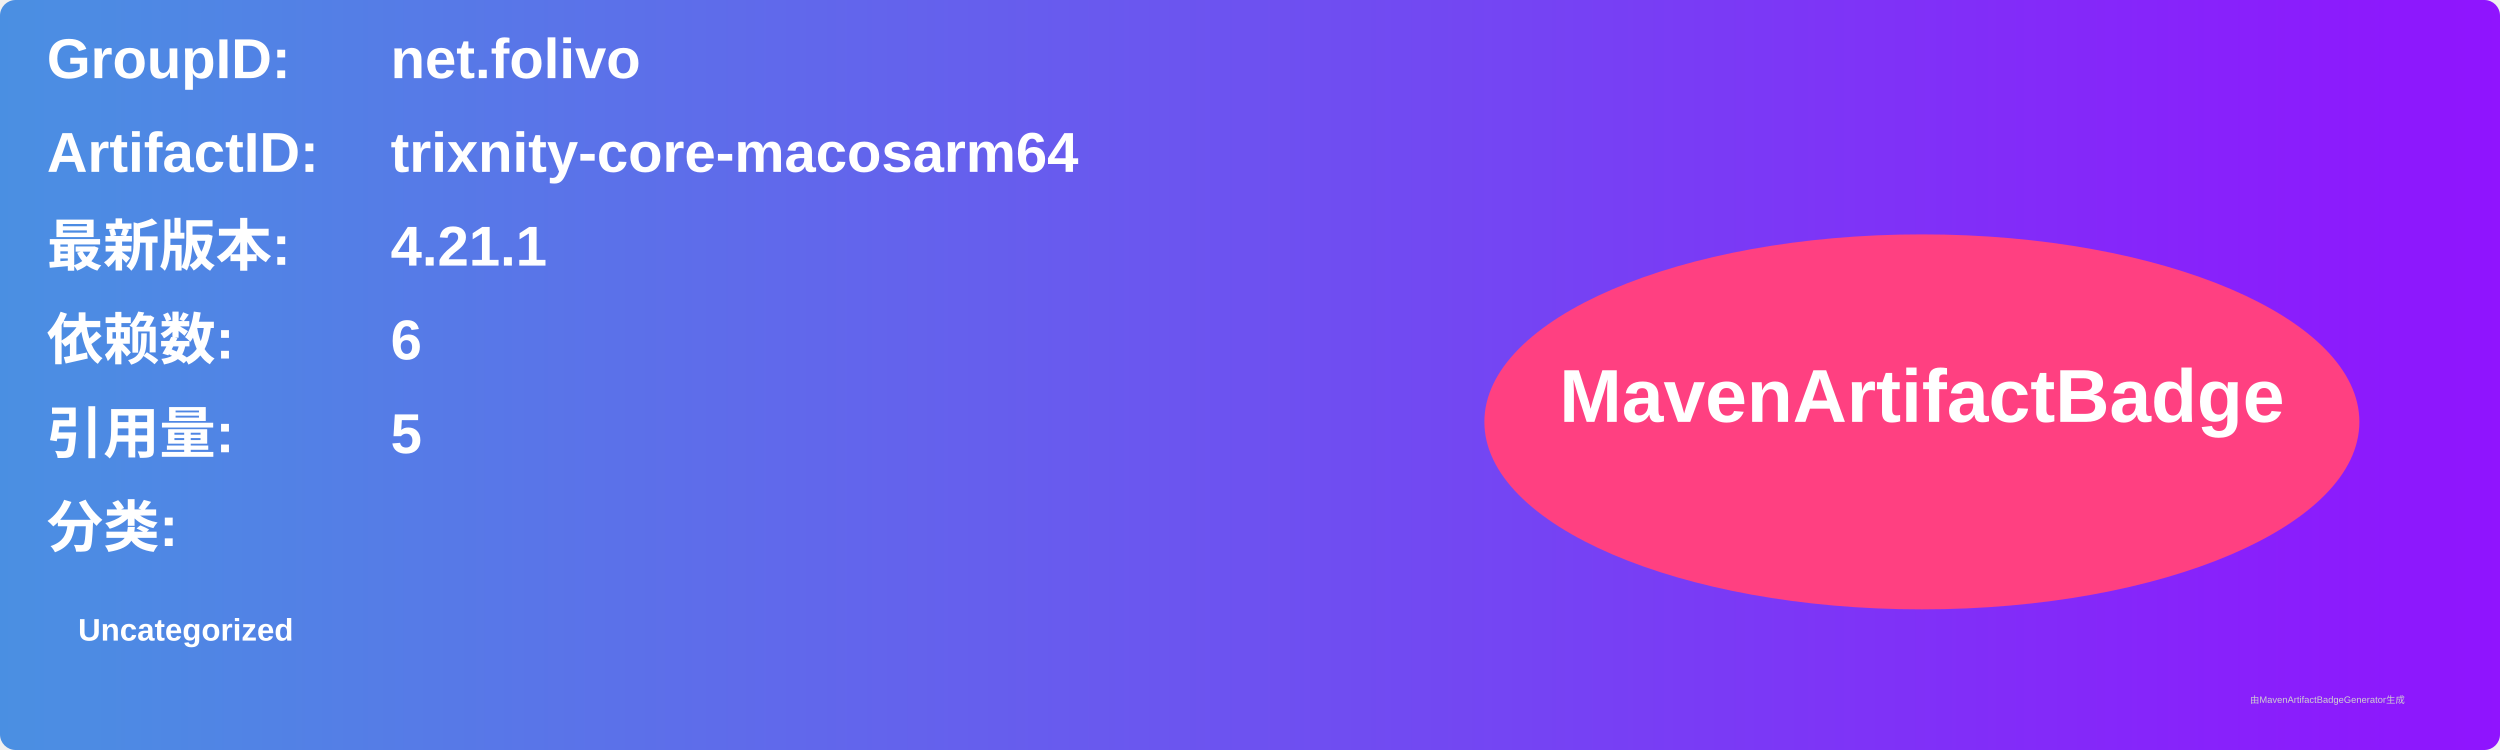
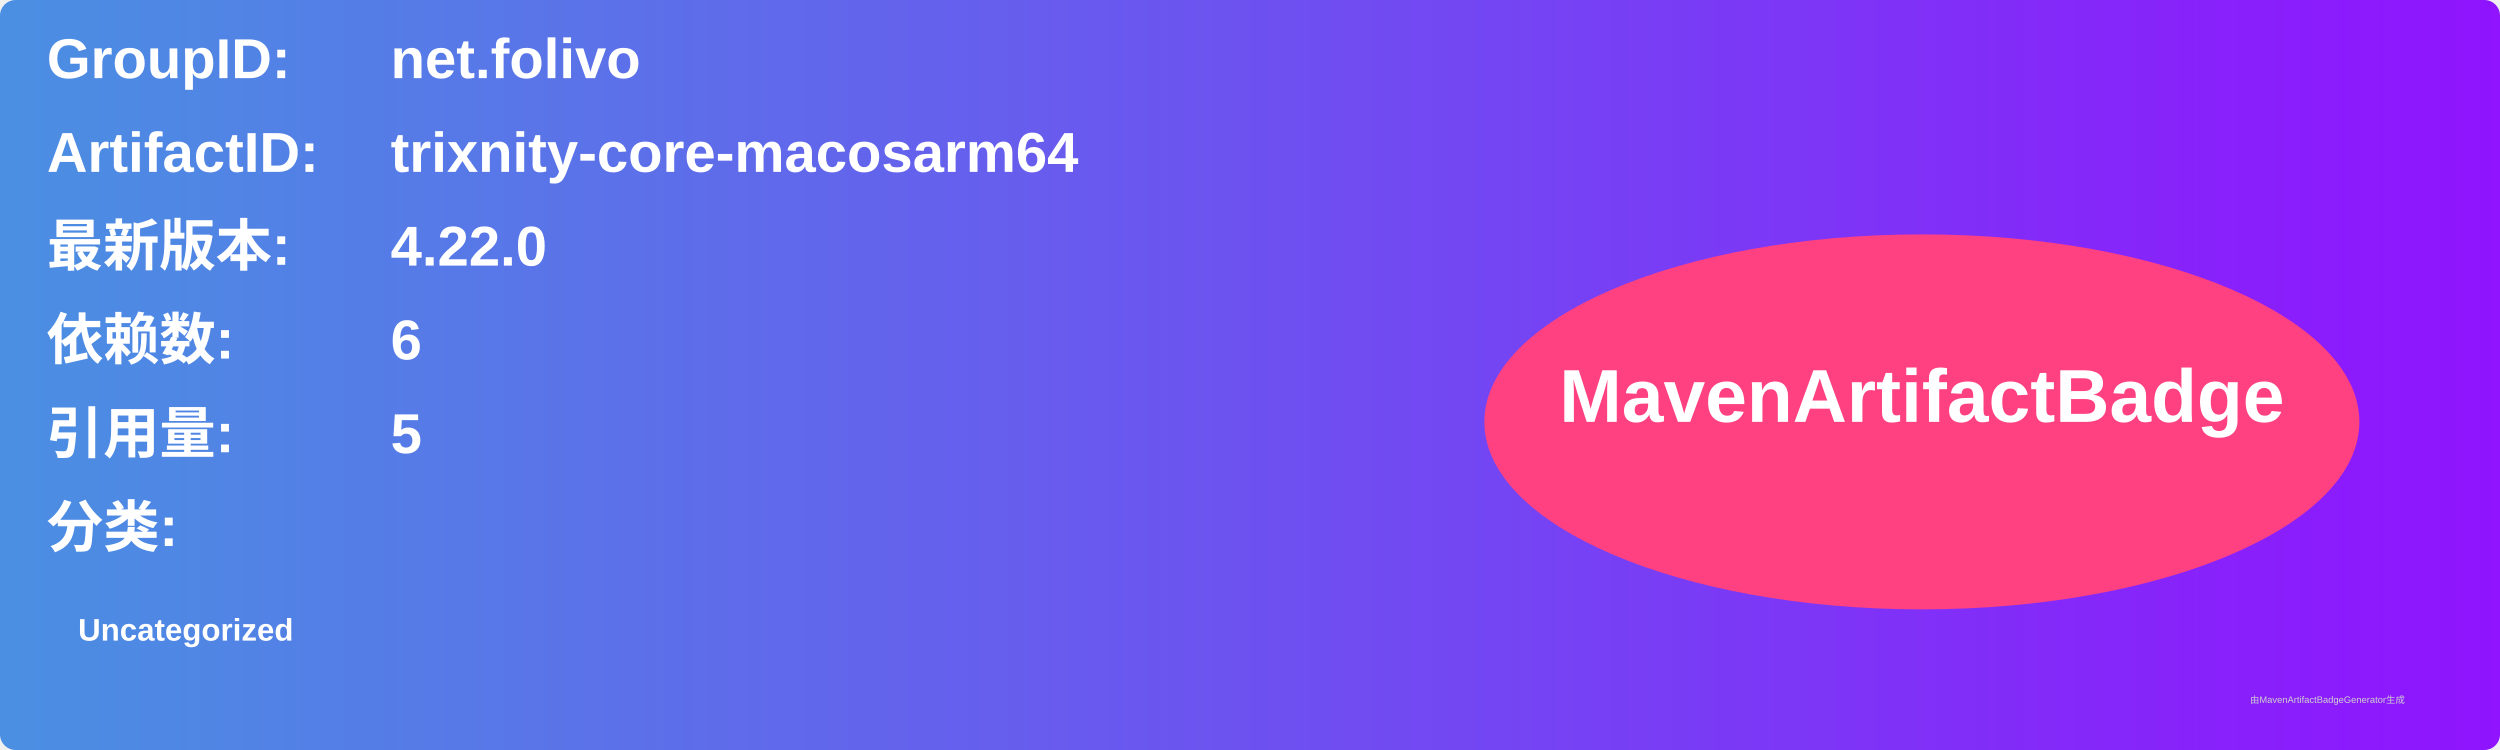
<svg xmlns="http://www.w3.org/2000/svg" width="800" height="240" viewBox="0 0 800 240">
  <linearGradient id="grad" x1="0%" y1="0%" x2="100%" y2="0%">
    <stop offset="0%" stop-color="#4a90e2" />
    <stop offset="100%" stop-color="#9013fe" />
  </linearGradient>
  <rect width="100%" height="100%" rx="5" ry="5" fill="url(#grad)" />
  <g transform="translate(15, 15)">
    <text x="0" y="10" font-family="Arial" font-size="18" fill="white" font-weight="bold" width="260">GroupID:</text>
    <text x="110" y="10" font-family="Arial" font-size="18" fill="white" font-weight="bold" width="460">net.folivo</text>
    <text x="0" y="40" font-family="Arial" font-size="18" fill="white" font-weight="bold" width="260">ArtifactID:</text>
    <text x="110" y="40" font-family="Arial" font-size="18" fill="white" font-weight="bold" width="460">trixnity-core-macosarm64</text>
    <text x="0" y="70" font-family="Arial" font-size="18" fill="white" font-weight="bold">最新版本:</text>
    <text x="110" y="70" font-family="Arial" font-size="18" fill="white" font-weight="bold">
-       <tspan font-weight="bold">4.21.1</tspan>
+       <tspan font-weight="bold">4.22.0</tspan>
    </text>
    <text x="0" y="100" font-family="Arial" font-size="18" fill="white" font-weight="bold">依赖数: </text>
    <text x="110" y="100" font-family="Arial" font-size="18" fill="white">
      <tspan font-weight="bold">6</tspan>
    </text>
    <text x="0" y="130" font-family="Arial" font-size="18" fill="white" font-weight="bold">引用量: </text>
    <text x="110" y="130" font-family="Arial" font-size="18" fill="white">
      <tspan font-weight="bold">5</tspan>
    </text>
    <text x="0" y="160" font-family="Arial" font-size="18" fill="white" font-weight="bold">分类:</text>
    <text x="10" y="190" font-family="Arial" font-size="10" fill="white">
      <tspan font-weight="bold">Uncategorized</tspan>
    </text>
    <ellipse cx="600" cy="120" rx="140" ry="60" fill="#ff4081" />
    <text x="600" y="120" text-anchor="middle" font-family="Arial" font-size="24" fill="white" font-weight="bold">MavenArtifactBadge</text>
  </g>
  <text x="720" y="225" font-family="Arial" font-size="3" fill="#d0d0d0">由MavenArtifactBadgeGenerator生成</text>
</svg>
